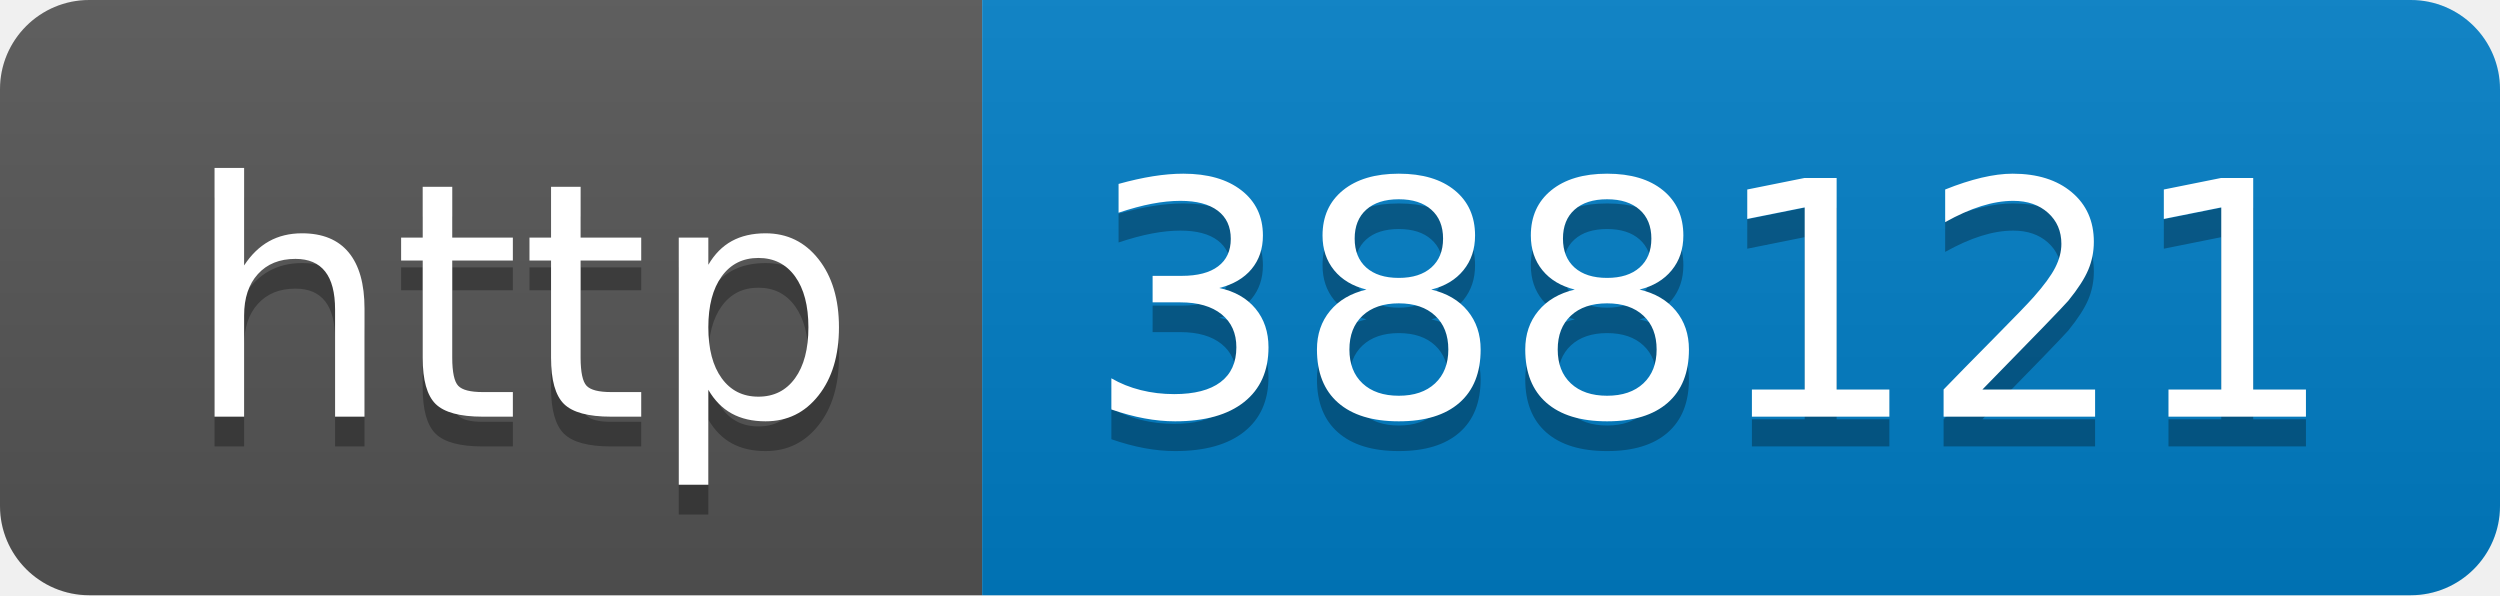
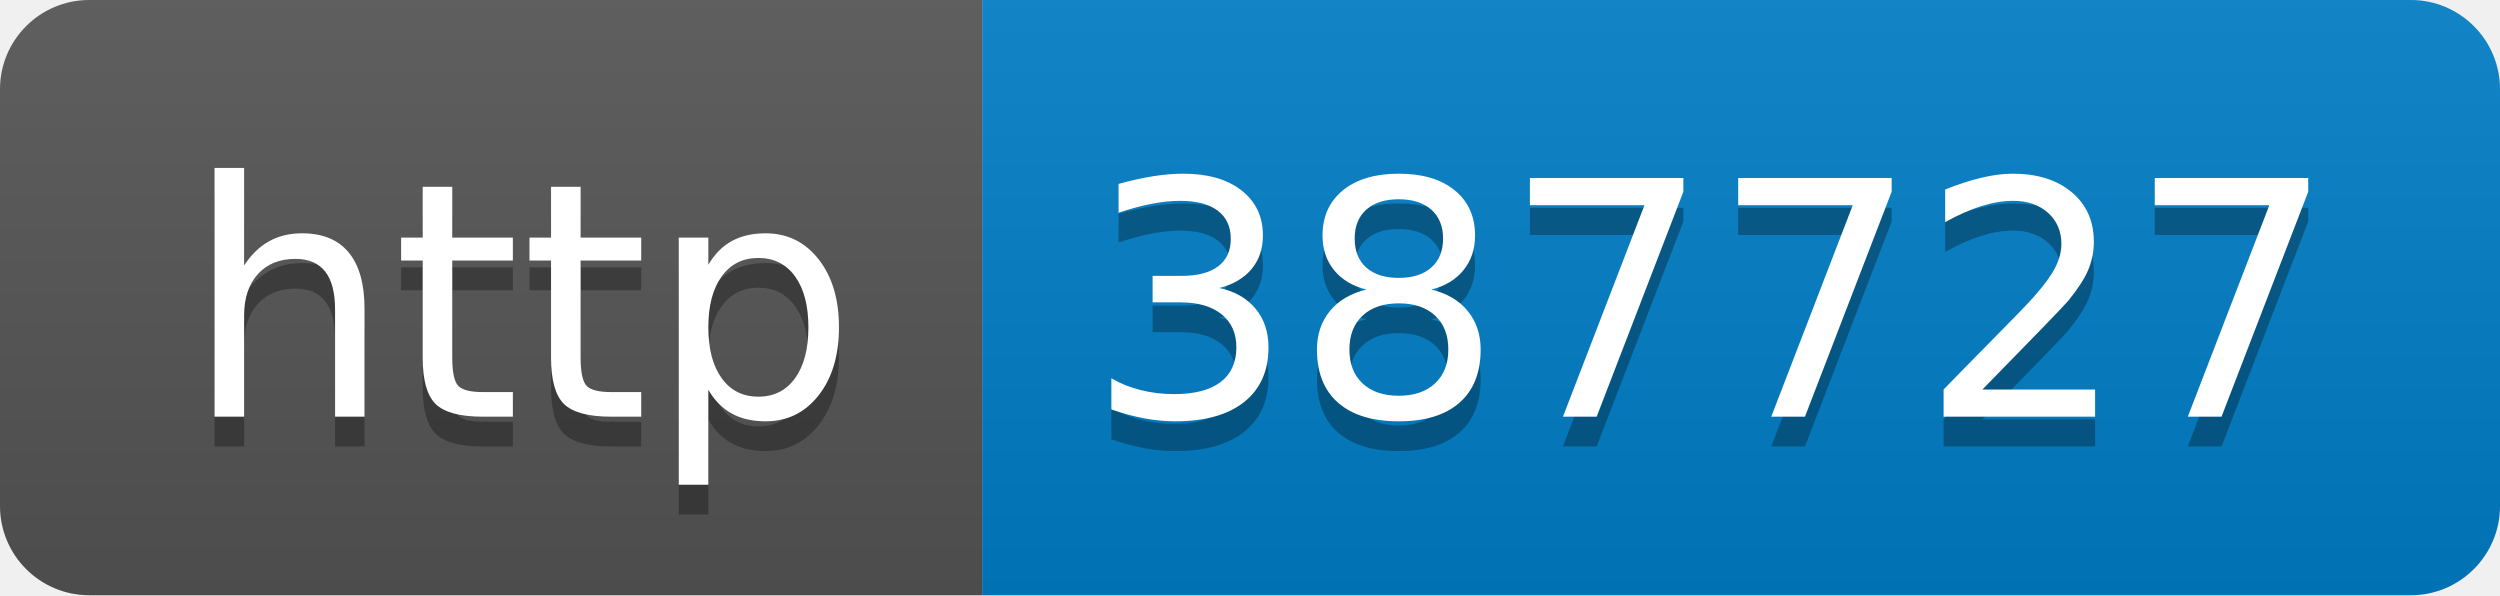
- <svg xmlns="http://www.w3.org/2000/svg" width="84" height="20" role="img" aria-label="http: 388121">
+ <svg xmlns="http://www.w3.org/2000/svg" width="84" height="20" role="img" aria-label="http: 387727">
  <linearGradient id="s" x2="0" y2="100%">
    <stop offset="0" stop-color="#bbb" stop-opacity=".1" />
    <stop offset="1" stop-opacity=".1" />
  </linearGradient>
  <clipPath id="r">
    <rect width="84" height="20" rx="3" fill="#fff" />
  </clipPath>
  <g clip-path="url(#r)">
    <rect width="33" height="20" fill="#555" />
    <rect x="33" width="51" height="20" fill="#007ec6" />
    <rect width="84" height="20" fill="url(#s)" />
  </g>
  <g fill="#fff" text-anchor="middle" font-family="Verdana,Geneva,DejaVu Sans,sans-serif" text-rendering="geometricPrecision" font-size="110">
    <text aria-hidden="true" x="175" y="150" fill="#010101" fill-opacity=".3" transform="scale(.1)" textLength="230">http</text>
    <text x="175" y="140" transform="scale(.1)" fill="#fff" textLength="230">http</text>
-     <text aria-hidden="true" x="575" y="150" fill="#010101" fill-opacity=".3" transform="scale(.1)" textLength="410">388121</text>
-     <text x="575" y="140" transform="scale(.1)" fill="#fff" textLength="410">388121</text>
+     <text aria-hidden="true" x="575" y="150" fill="#010101" fill-opacity=".3" transform="scale(.1)" textLength="410">387727</text>
+     <text x="575" y="140" transform="scale(.1)" fill="#fff" textLength="410">387727</text>
  </g>
</svg>
